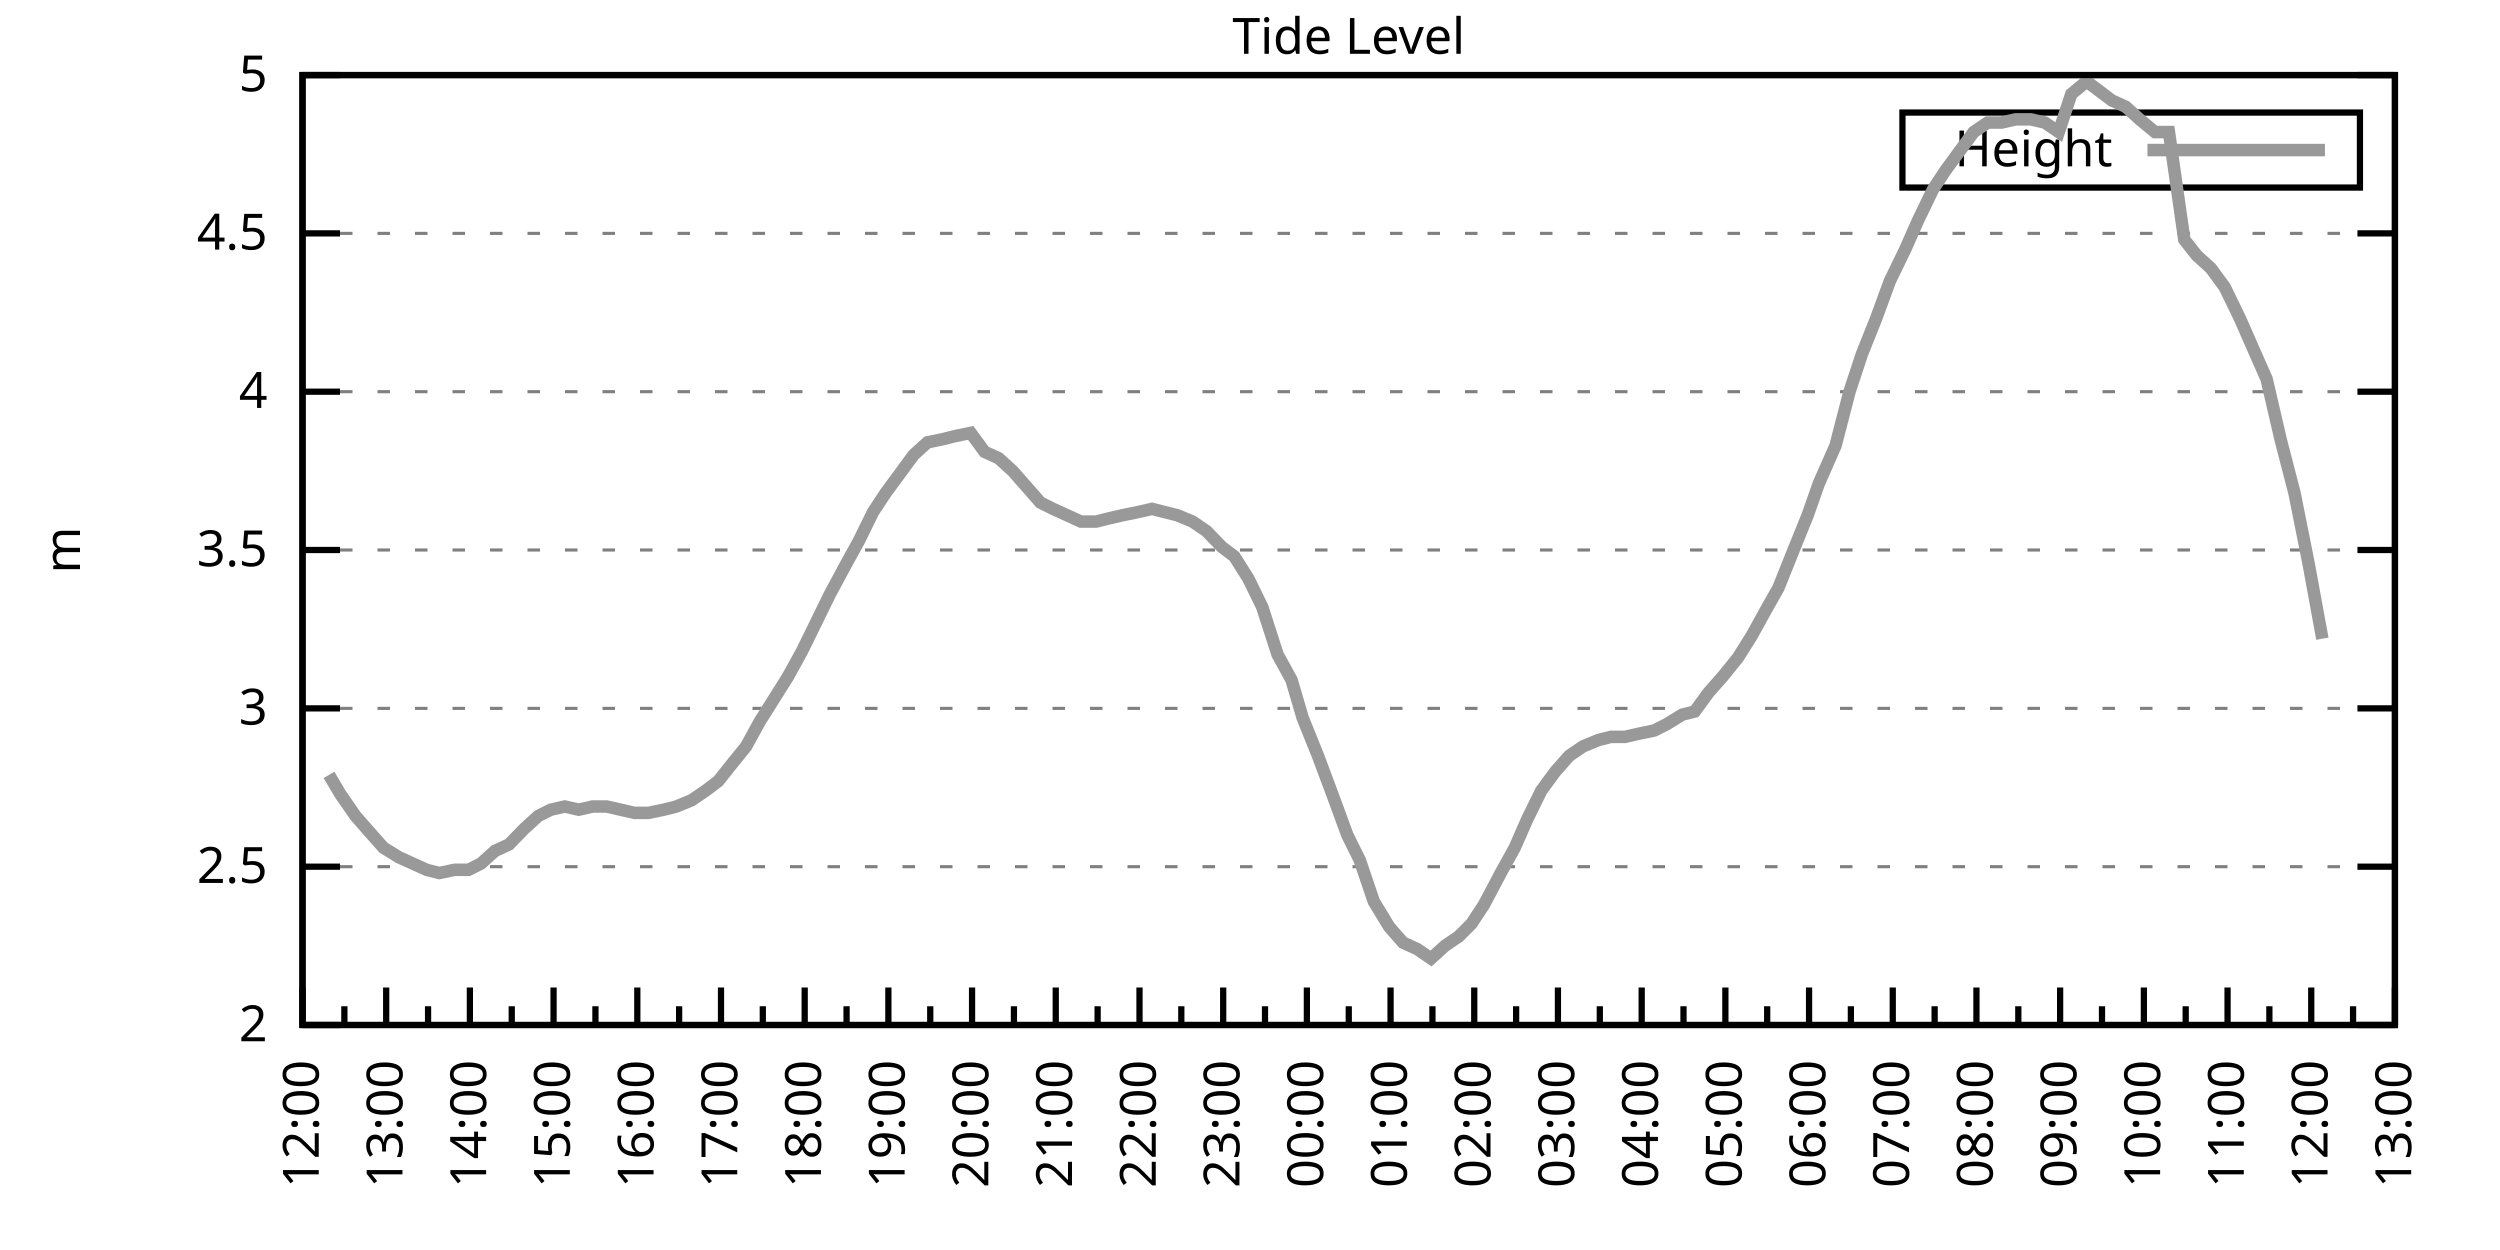
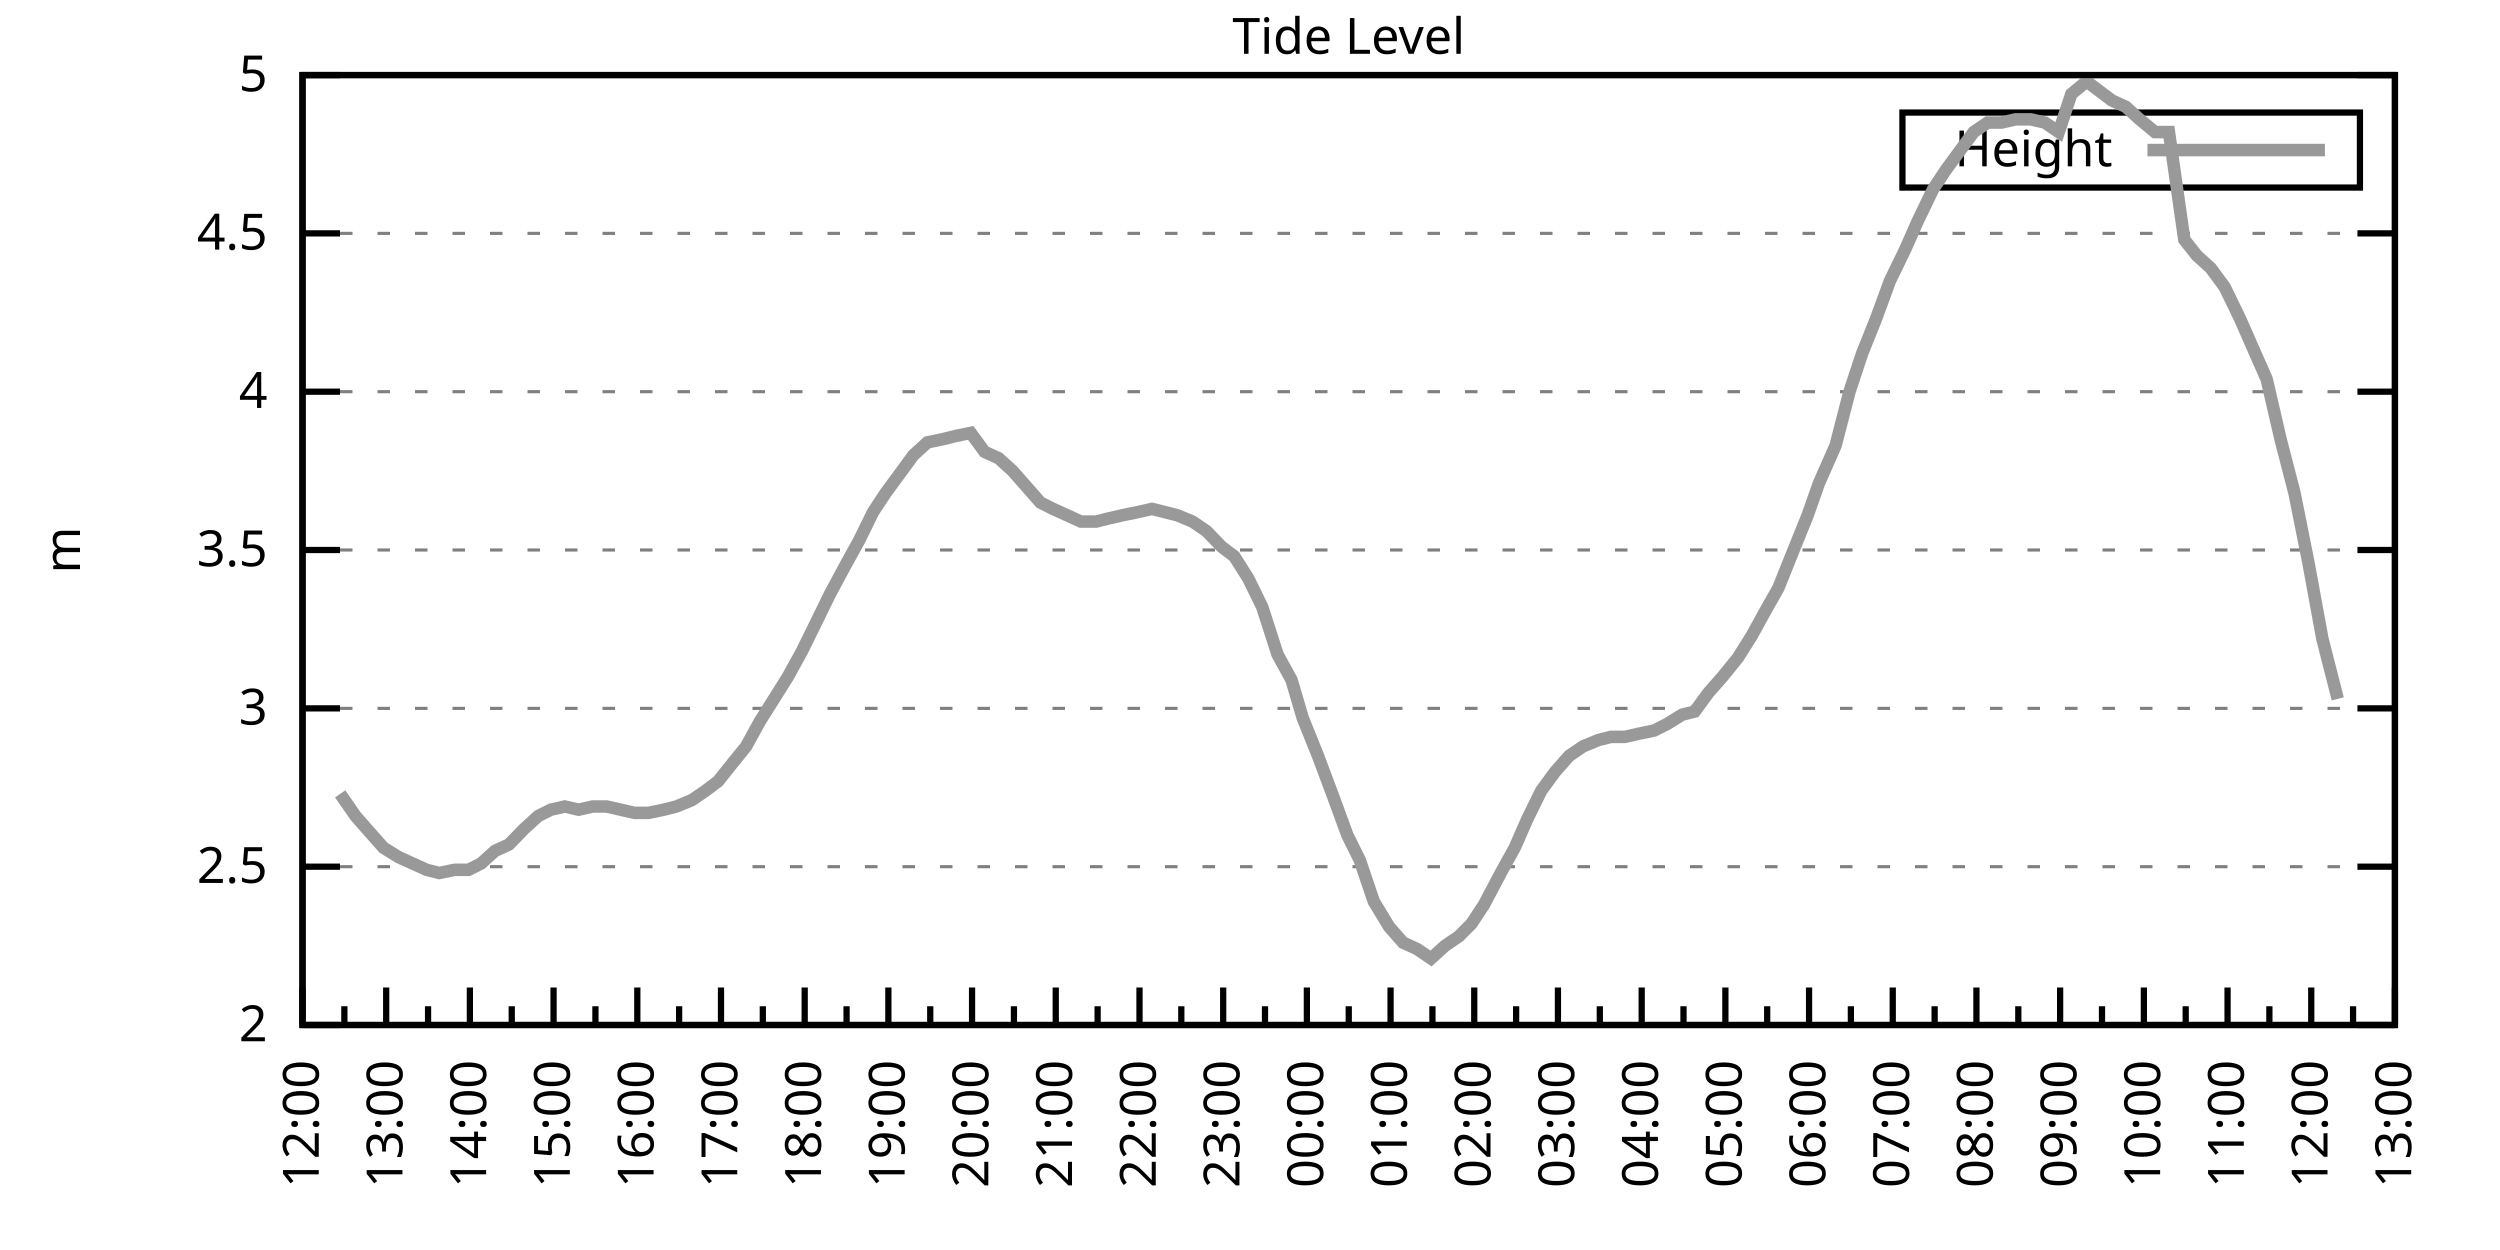
<svg xmlns="http://www.w3.org/2000/svg" xmlns:xlink="http://www.w3.org/1999/xlink" width="400" height="200" viewBox="0 0 400 200">
  <g id="gnuplot_canvas">
    <rect x="0" y="0" width="400" height="200" fill="none" />
    <defs>
      <circle id="gpDot" r="0.5" stroke-width="0.5" stroke="currentColor" />
      <path id="gpPt0" stroke-width="0.333" stroke="currentColor" d="M-1,0 h2 M0,-1 v2" />
      <path id="gpPt1" stroke-width="0.333" stroke="currentColor" d="M-1,-1 L1,1 M1,-1 L-1,1" />
      <path id="gpPt2" stroke-width="0.333" stroke="currentColor" d="M-1,0 L1,0 M0,-1 L0,1 M-1,-1 L1,1 M-1,1 L1,-1" />
      <rect id="gpPt3" stroke-width="0.333" stroke="currentColor" x="-1" y="-1" width="2" height="2" />
      <rect id="gpPt4" stroke-width="0.333" stroke="currentColor" fill="currentColor" x="-1" y="-1" width="2" height="2" />
      <circle id="gpPt5" stroke-width="0.333" stroke="currentColor" cx="0" cy="0" r="1" />
      <use xlink:href="#gpPt5" id="gpPt6" fill="currentColor" stroke="none" />
      <path id="gpPt7" stroke-width="0.333" stroke="currentColor" d="M0,-1.33 L-1.33,0.67 L1.33,0.67 z" />
      <use xlink:href="#gpPt7" id="gpPt8" fill="currentColor" stroke="none" />
      <use xlink:href="#gpPt7" id="gpPt9" stroke="currentColor" transform="rotate(180)" />
      <use xlink:href="#gpPt9" id="gpPt10" fill="currentColor" stroke="none" />
      <use xlink:href="#gpPt3" id="gpPt11" stroke="currentColor" transform="rotate(45)" />
      <use xlink:href="#gpPt11" id="gpPt12" fill="currentColor" stroke="none" />
      <path id="gpPt13" stroke-width="0.333" stroke="currentColor" d="M0,1.330 L1.265,0.411 L0.782,-1.067 L-0.782,-1.076 L-1.265,0.411 z" />
      <use xlink:href="#gpPt13" id="gpPt14" fill="currentColor" stroke="none" />
      <filter id="textbox" filterUnits="objectBoundingBox" x="0" y="0" height="1" width="1">
        <feFlood flood-color="white" flood-opacity="1" result="bgnd" />
        <feComposite in="SourceGraphic" in2="bgnd" operator="atop" />
      </filter>
      <filter id="greybox" filterUnits="objectBoundingBox" x="0" y="0" height="1" width="1">
        <feFlood flood-color="lightgrey" flood-opacity="1" result="grey" />
        <feComposite in="SourceGraphic" in2="grey" operator="atop" />
      </filter>
    </defs>
    <g fill="none" color="white" stroke="currentColor" stroke-width="1.00" stroke-linecap="butt" stroke-linejoin="miter">
</g>
    <g fill="none" color="black" stroke="currentColor" stroke-width="1.00" stroke-linecap="butt" stroke-linejoin="miter">
      <g stroke="none" shape-rendering="crispEdges">
        <polygon fill="rgb(255, 255, 255)" points="48.40,164.00 383.18,164.00 383.18,12.02 48.40,12.02 " />
      </g>
    </g>
    <g fill="none" color="black" stroke="currentColor" stroke-width="1.00" stroke-linecap="butt" stroke-linejoin="miter">
</g>
    <g fill="none" color="black" stroke="black" stroke-width="0.50" stroke-linecap="butt" stroke-linejoin="miter">
</g>
    <g fill="none" color="gray" stroke="currentColor" stroke-width="0.50" stroke-linecap="butt" stroke-linejoin="miter">
      <path stroke="gray" stroke-dasharray="2,4" class="gridline" d="M48.40,164.00 L383.19,164.00  " />
    </g>
    <g fill="none" color="gray" stroke="gray" stroke-width="1.00" stroke-linecap="butt" stroke-linejoin="miter">
</g>
    <g fill="none" color="black" stroke="currentColor" stroke-width="1.00" stroke-linecap="butt" stroke-linejoin="miter">
      <path stroke="black" d="M48.40,164.00 L54.40,164.00 M383.19,164.00 L377.19,164.00  " />
      <g transform="translate(42.80,166.60)" stroke="none" fill="black" font-family="Sans" font-size="8.00" text-anchor="end">
        <text>
          <tspan font-family="Sans"> 2</tspan>
        </text>
      </g>
    </g>
    <g fill="none" color="black" stroke="currentColor" stroke-width="1.00" stroke-linecap="butt" stroke-linejoin="miter">
</g>
    <g fill="none" color="black" stroke="black" stroke-width="0.50" stroke-linecap="butt" stroke-linejoin="miter">
</g>
    <g fill="none" color="gray" stroke="currentColor" stroke-width="0.50" stroke-linecap="butt" stroke-linejoin="miter">
      <path stroke="gray" stroke-dasharray="2,4" class="gridline" d="M48.40,138.67 L383.19,138.67  " />
    </g>
    <g fill="none" color="gray" stroke="gray" stroke-width="1.00" stroke-linecap="butt" stroke-linejoin="miter">
</g>
    <g fill="none" color="black" stroke="currentColor" stroke-width="1.00" stroke-linecap="butt" stroke-linejoin="miter">
      <path stroke="black" d="M48.40,138.67 L54.40,138.67 M383.19,138.67 L377.19,138.67  " />
      <g transform="translate(42.80,141.27)" stroke="none" fill="black" font-family="Sans" font-size="8.00" text-anchor="end">
        <text>
          <tspan font-family="Sans"> 2.5</tspan>
        </text>
      </g>
    </g>
    <g fill="none" color="black" stroke="currentColor" stroke-width="1.00" stroke-linecap="butt" stroke-linejoin="miter">
</g>
    <g fill="none" color="black" stroke="black" stroke-width="0.50" stroke-linecap="butt" stroke-linejoin="miter">
</g>
    <g fill="none" color="gray" stroke="currentColor" stroke-width="0.50" stroke-linecap="butt" stroke-linejoin="miter">
      <path stroke="gray" stroke-dasharray="2,4" class="gridline" d="M48.40,113.34 L383.19,113.34  " />
    </g>
    <g fill="none" color="gray" stroke="gray" stroke-width="1.00" stroke-linecap="butt" stroke-linejoin="miter">
</g>
    <g fill="none" color="black" stroke="currentColor" stroke-width="1.00" stroke-linecap="butt" stroke-linejoin="miter">
      <path stroke="black" d="M48.40,113.34 L54.40,113.34 M383.19,113.34 L377.19,113.34  " />
      <g transform="translate(42.80,115.94)" stroke="none" fill="black" font-family="Sans" font-size="8.00" text-anchor="end">
        <text>
          <tspan font-family="Sans"> 3</tspan>
        </text>
      </g>
    </g>
    <g fill="none" color="black" stroke="currentColor" stroke-width="1.00" stroke-linecap="butt" stroke-linejoin="miter">
</g>
    <g fill="none" color="black" stroke="black" stroke-width="0.50" stroke-linecap="butt" stroke-linejoin="miter">
</g>
    <g fill="none" color="gray" stroke="currentColor" stroke-width="0.50" stroke-linecap="butt" stroke-linejoin="miter">
      <path stroke="gray" stroke-dasharray="2,4" class="gridline" d="M48.40,88.00 L383.19,88.00  " />
    </g>
    <g fill="none" color="gray" stroke="gray" stroke-width="1.00" stroke-linecap="butt" stroke-linejoin="miter">
</g>
    <g fill="none" color="black" stroke="currentColor" stroke-width="1.00" stroke-linecap="butt" stroke-linejoin="miter">
      <path stroke="black" d="M48.40,88.00 L54.40,88.00 M383.19,88.00 L377.19,88.00  " />
      <g transform="translate(42.80,90.60)" stroke="none" fill="black" font-family="Sans" font-size="8.00" text-anchor="end">
        <text>
          <tspan font-family="Sans"> 3.5</tspan>
        </text>
      </g>
    </g>
    <g fill="none" color="black" stroke="currentColor" stroke-width="1.00" stroke-linecap="butt" stroke-linejoin="miter">
</g>
    <g fill="none" color="black" stroke="black" stroke-width="0.50" stroke-linecap="butt" stroke-linejoin="miter">
</g>
    <g fill="none" color="gray" stroke="currentColor" stroke-width="0.50" stroke-linecap="butt" stroke-linejoin="miter">
      <path stroke="gray" stroke-dasharray="2,4" class="gridline" d="M48.40,62.67 L383.19,62.67  " />
    </g>
    <g fill="none" color="gray" stroke="gray" stroke-width="1.00" stroke-linecap="butt" stroke-linejoin="miter">
</g>
    <g fill="none" color="black" stroke="currentColor" stroke-width="1.00" stroke-linecap="butt" stroke-linejoin="miter">
      <path stroke="black" d="M48.40,62.67 L54.40,62.67 M383.19,62.67 L377.19,62.67  " />
      <g transform="translate(42.80,65.27)" stroke="none" fill="black" font-family="Sans" font-size="8.00" text-anchor="end">
        <text>
          <tspan font-family="Sans"> 4</tspan>
        </text>
      </g>
    </g>
    <g fill="none" color="black" stroke="currentColor" stroke-width="1.00" stroke-linecap="butt" stroke-linejoin="miter">
</g>
    <g fill="none" color="black" stroke="black" stroke-width="0.50" stroke-linecap="butt" stroke-linejoin="miter">
</g>
    <g fill="none" color="gray" stroke="currentColor" stroke-width="0.50" stroke-linecap="butt" stroke-linejoin="miter">
      <path stroke="gray" stroke-dasharray="2,4" class="gridline" d="M48.40,37.34 L383.19,37.34  " />
    </g>
    <g fill="none" color="gray" stroke="gray" stroke-width="1.00" stroke-linecap="butt" stroke-linejoin="miter">
</g>
    <g fill="none" color="black" stroke="currentColor" stroke-width="1.00" stroke-linecap="butt" stroke-linejoin="miter">
      <path stroke="black" d="M48.40,37.34 L54.40,37.34 M383.19,37.34 L377.19,37.34  " />
      <g transform="translate(42.80,39.94)" stroke="none" fill="black" font-family="Sans" font-size="8.00" text-anchor="end">
        <text>
          <tspan font-family="Sans"> 4.5</tspan>
        </text>
      </g>
    </g>
    <g fill="none" color="black" stroke="currentColor" stroke-width="1.00" stroke-linecap="butt" stroke-linejoin="miter">
</g>
    <g fill="none" color="black" stroke="black" stroke-width="0.50" stroke-linecap="butt" stroke-linejoin="miter">
</g>
    <g fill="none" color="gray" stroke="currentColor" stroke-width="0.50" stroke-linecap="butt" stroke-linejoin="miter">
      <path stroke="gray" stroke-dasharray="2,4" class="gridline" d="M48.40,12.01 L383.19,12.01  " />
    </g>
    <g fill="none" color="gray" stroke="gray" stroke-width="1.00" stroke-linecap="butt" stroke-linejoin="miter">
</g>
    <g fill="none" color="black" stroke="currentColor" stroke-width="1.00" stroke-linecap="butt" stroke-linejoin="miter">
      <path stroke="black" d="M48.40,12.01 L54.40,12.01 M383.19,12.01 L377.19,12.01  " />
      <g transform="translate(42.80,14.61)" stroke="none" fill="black" font-family="Sans" font-size="8.00" text-anchor="end">
        <text>
          <tspan font-family="Sans"> 5</tspan>
        </text>
      </g>
    </g>
    <g fill="none" color="black" stroke="currentColor" stroke-width="1.00" stroke-linecap="butt" stroke-linejoin="miter">
      <path stroke="black" d="M48.40,164.00 L48.40,158.00  " />
      <g transform="translate(51.00,169.60) rotate(270)" stroke="none" fill="black" font-family="Sans" font-size="8.00" text-anchor="end">
        <text>
          <tspan font-family="Sans">12:00</tspan>
        </text>
      </g>
    </g>
    <g fill="none" color="black" stroke="currentColor" stroke-width="1.00" stroke-linecap="butt" stroke-linejoin="miter">
      <path stroke="black" d="M55.10,164.00 L55.10,161.00 M61.79,164.00 L61.79,158.00  " />
      <g transform="translate(64.39,169.60) rotate(270)" stroke="none" fill="black" font-family="Sans" font-size="8.00" text-anchor="end">
        <text>
          <tspan font-family="Sans">13:00</tspan>
        </text>
      </g>
    </g>
    <g fill="none" color="black" stroke="currentColor" stroke-width="1.00" stroke-linecap="butt" stroke-linejoin="miter">
      <path stroke="black" d="M68.49,164.00 L68.49,161.00 M75.18,164.00 L75.18,158.00  " />
      <g transform="translate(77.78,169.60) rotate(270)" stroke="none" fill="black" font-family="Sans" font-size="8.00" text-anchor="end">
        <text>
          <tspan font-family="Sans">14:00</tspan>
        </text>
      </g>
    </g>
    <g fill="none" color="black" stroke="currentColor" stroke-width="1.00" stroke-linecap="butt" stroke-linejoin="miter">
      <path stroke="black" d="M81.88,164.00 L81.88,161.00 M88.57,164.00 L88.57,158.00  " />
      <g transform="translate(91.17,169.60) rotate(270)" stroke="none" fill="black" font-family="Sans" font-size="8.00" text-anchor="end">
        <text>
          <tspan font-family="Sans">15:00</tspan>
        </text>
      </g>
    </g>
    <g fill="none" color="black" stroke="currentColor" stroke-width="1.00" stroke-linecap="butt" stroke-linejoin="miter">
      <path stroke="black" d="M95.27,164.00 L95.27,161.00 M101.97,164.00 L101.97,158.00  " />
      <g transform="translate(104.57,169.60) rotate(270)" stroke="none" fill="black" font-family="Sans" font-size="8.00" text-anchor="end">
        <text>
          <tspan font-family="Sans">16:00</tspan>
        </text>
      </g>
    </g>
    <g fill="none" color="black" stroke="currentColor" stroke-width="1.00" stroke-linecap="butt" stroke-linejoin="miter">
      <path stroke="black" d="M108.66,164.00 L108.66,161.00 M115.36,164.00 L115.36,158.00  " />
      <g transform="translate(117.96,169.60) rotate(270)" stroke="none" fill="black" font-family="Sans" font-size="8.00" text-anchor="end">
        <text>
          <tspan font-family="Sans">17:00</tspan>
        </text>
      </g>
    </g>
    <g fill="none" color="black" stroke="currentColor" stroke-width="1.00" stroke-linecap="butt" stroke-linejoin="miter">
      <path stroke="black" d="M122.05,164.00 L122.05,161.00 M128.75,164.00 L128.75,158.00  " />
      <g transform="translate(131.35,169.60) rotate(270)" stroke="none" fill="black" font-family="Sans" font-size="8.00" text-anchor="end">
        <text>
          <tspan font-family="Sans">18:00</tspan>
        </text>
      </g>
    </g>
    <g fill="none" color="black" stroke="currentColor" stroke-width="1.00" stroke-linecap="butt" stroke-linejoin="miter">
      <path stroke="black" d="M135.45,164.00 L135.45,161.00 M142.14,164.00 L142.14,158.00  " />
      <g transform="translate(144.74,169.60) rotate(270)" stroke="none" fill="black" font-family="Sans" font-size="8.00" text-anchor="end">
        <text>
          <tspan font-family="Sans">19:00</tspan>
        </text>
      </g>
    </g>
    <g fill="none" color="black" stroke="currentColor" stroke-width="1.00" stroke-linecap="butt" stroke-linejoin="miter">
      <path stroke="black" d="M148.84,164.00 L148.84,161.00 M155.53,164.00 L155.53,158.00  " />
      <g transform="translate(158.13,169.60) rotate(270)" stroke="none" fill="black" font-family="Sans" font-size="8.00" text-anchor="end">
        <text>
          <tspan font-family="Sans">20:00</tspan>
        </text>
      </g>
    </g>
    <g fill="none" color="black" stroke="currentColor" stroke-width="1.00" stroke-linecap="butt" stroke-linejoin="miter">
      <path stroke="black" d="M162.23,164.00 L162.23,161.00 M168.92,164.00 L168.92,158.00  " />
      <g transform="translate(171.52,169.60) rotate(270)" stroke="none" fill="black" font-family="Sans" font-size="8.00" text-anchor="end">
        <text>
          <tspan font-family="Sans">21:00</tspan>
        </text>
      </g>
    </g>
    <g fill="none" color="black" stroke="currentColor" stroke-width="1.00" stroke-linecap="butt" stroke-linejoin="miter">
      <path stroke="black" d="M175.62,164.00 L175.62,161.00 M182.32,164.00 L182.32,158.00  " />
      <g transform="translate(184.92,169.60) rotate(270)" stroke="none" fill="black" font-family="Sans" font-size="8.00" text-anchor="end">
        <text>
          <tspan font-family="Sans">22:00</tspan>
        </text>
      </g>
    </g>
    <g fill="none" color="black" stroke="currentColor" stroke-width="1.00" stroke-linecap="butt" stroke-linejoin="miter">
      <path stroke="black" d="M189.01,164.00 L189.01,161.00 M195.71,164.00 L195.71,158.00  " />
      <g transform="translate(198.31,169.60) rotate(270)" stroke="none" fill="black" font-family="Sans" font-size="8.00" text-anchor="end">
        <text>
          <tspan font-family="Sans">23:00</tspan>
        </text>
      </g>
    </g>
    <g fill="none" color="black" stroke="currentColor" stroke-width="1.00" stroke-linecap="butt" stroke-linejoin="miter">
      <path stroke="black" d="M202.40,164.00 L202.40,161.00 M209.10,164.00 L209.10,158.00  " />
      <g transform="translate(211.70,169.60) rotate(270)" stroke="none" fill="black" font-family="Sans" font-size="8.00" text-anchor="end">
        <text>
          <tspan font-family="Sans">00:00</tspan>
        </text>
      </g>
    </g>
    <g fill="none" color="black" stroke="currentColor" stroke-width="1.00" stroke-linecap="butt" stroke-linejoin="miter">
      <path stroke="black" d="M215.80,164.00 L215.80,161.00 M222.49,164.00 L222.49,158.00  " />
      <g transform="translate(225.09,169.60) rotate(270)" stroke="none" fill="black" font-family="Sans" font-size="8.00" text-anchor="end">
        <text>
          <tspan font-family="Sans">01:00</tspan>
        </text>
      </g>
    </g>
    <g fill="none" color="black" stroke="currentColor" stroke-width="1.00" stroke-linecap="butt" stroke-linejoin="miter">
      <path stroke="black" d="M229.19,164.00 L229.19,161.00 M235.88,164.00 L235.88,158.00  " />
      <g transform="translate(238.48,169.60) rotate(270)" stroke="none" fill="black" font-family="Sans" font-size="8.00" text-anchor="end">
        <text>
          <tspan font-family="Sans">02:00</tspan>
        </text>
      </g>
    </g>
    <g fill="none" color="black" stroke="currentColor" stroke-width="1.00" stroke-linecap="butt" stroke-linejoin="miter">
      <path stroke="black" d="M242.58,164.00 L242.58,161.00 M249.27,164.00 L249.27,158.00  " />
      <g transform="translate(251.87,169.60) rotate(270)" stroke="none" fill="black" font-family="Sans" font-size="8.00" text-anchor="end">
        <text>
          <tspan font-family="Sans">03:00</tspan>
        </text>
      </g>
    </g>
    <g fill="none" color="black" stroke="currentColor" stroke-width="1.00" stroke-linecap="butt" stroke-linejoin="miter">
      <path stroke="black" d="M255.97,164.00 L255.97,161.00 M262.67,164.00 L262.67,158.00  " />
      <g transform="translate(265.27,169.60) rotate(270)" stroke="none" fill="black" font-family="Sans" font-size="8.00" text-anchor="end">
        <text>
          <tspan font-family="Sans">04:00</tspan>
        </text>
      </g>
    </g>
    <g fill="none" color="black" stroke="currentColor" stroke-width="1.00" stroke-linecap="butt" stroke-linejoin="miter">
      <path stroke="black" d="M269.36,164.00 L269.36,161.00 M276.06,164.00 L276.06,158.00  " />
      <g transform="translate(278.66,169.60) rotate(270)" stroke="none" fill="black" font-family="Sans" font-size="8.00" text-anchor="end">
        <text>
          <tspan font-family="Sans">05:00</tspan>
        </text>
      </g>
    </g>
    <g fill="none" color="black" stroke="currentColor" stroke-width="1.00" stroke-linecap="butt" stroke-linejoin="miter">
      <path stroke="black" d="M282.75,164.00 L282.75,161.00 M289.45,164.00 L289.45,158.00  " />
      <g transform="translate(292.05,169.60) rotate(270)" stroke="none" fill="black" font-family="Sans" font-size="8.00" text-anchor="end">
        <text>
          <tspan font-family="Sans">06:00</tspan>
        </text>
      </g>
    </g>
    <g fill="none" color="black" stroke="currentColor" stroke-width="1.00" stroke-linecap="butt" stroke-linejoin="miter">
      <path stroke="black" d="M296.14,164.00 L296.14,161.00 M302.84,164.00 L302.84,158.00  " />
      <g transform="translate(305.44,169.60) rotate(270)" stroke="none" fill="black" font-family="Sans" font-size="8.00" text-anchor="end">
        <text>
          <tspan font-family="Sans">07:00</tspan>
        </text>
      </g>
    </g>
    <g fill="none" color="black" stroke="currentColor" stroke-width="1.00" stroke-linecap="butt" stroke-linejoin="miter">
      <path stroke="black" d="M309.54,164.00 L309.54,161.00 M316.23,164.00 L316.23,158.00  " />
      <g transform="translate(318.83,169.60) rotate(270)" stroke="none" fill="black" font-family="Sans" font-size="8.00" text-anchor="end">
        <text>
          <tspan font-family="Sans">08:00</tspan>
        </text>
      </g>
    </g>
    <g fill="none" color="black" stroke="currentColor" stroke-width="1.00" stroke-linecap="butt" stroke-linejoin="miter">
      <path stroke="black" d="M322.93,164.00 L322.93,161.00 M329.62,164.00 L329.62,158.00  " />
      <g transform="translate(332.22,169.60) rotate(270)" stroke="none" fill="black" font-family="Sans" font-size="8.00" text-anchor="end">
        <text>
          <tspan font-family="Sans">09:00</tspan>
        </text>
      </g>
    </g>
    <g fill="none" color="black" stroke="currentColor" stroke-width="1.00" stroke-linecap="butt" stroke-linejoin="miter">
      <path stroke="black" d="M336.32,164.00 L336.32,161.00 M343.02,164.00 L343.02,158.00  " />
      <g transform="translate(345.62,169.60) rotate(270)" stroke="none" fill="black" font-family="Sans" font-size="8.00" text-anchor="end">
        <text>
          <tspan font-family="Sans">10:00</tspan>
        </text>
      </g>
    </g>
    <g fill="none" color="black" stroke="currentColor" stroke-width="1.00" stroke-linecap="butt" stroke-linejoin="miter">
      <path stroke="black" d="M349.71,164.00 L349.71,161.00 M356.41,164.00 L356.41,158.00  " />
      <g transform="translate(359.01,169.60) rotate(270)" stroke="none" fill="black" font-family="Sans" font-size="8.00" text-anchor="end">
        <text>
          <tspan font-family="Sans">11:00</tspan>
        </text>
      </g>
    </g>
    <g fill="none" color="black" stroke="currentColor" stroke-width="1.00" stroke-linecap="butt" stroke-linejoin="miter">
      <path stroke="black" d="M363.10,164.00 L363.10,161.00 M369.80,164.00 L369.80,158.00  " />
      <g transform="translate(372.40,169.60) rotate(270)" stroke="none" fill="black" font-family="Sans" font-size="8.00" text-anchor="end">
        <text>
          <tspan font-family="Sans">12:00</tspan>
        </text>
      </g>
    </g>
    <g fill="none" color="black" stroke="currentColor" stroke-width="1.00" stroke-linecap="butt" stroke-linejoin="miter">
      <path stroke="black" d="M376.49,164.00 L376.49,161.00 M383.19,164.00 L383.19,158.00  " />
      <g transform="translate(385.79,169.60) rotate(270)" stroke="none" fill="black" font-family="Sans" font-size="8.00" text-anchor="end">
        <text>
          <tspan font-family="Sans">13:00</tspan>
        </text>
      </g>
    </g>
    <g fill="none" color="black" stroke="currentColor" stroke-width="1.00" stroke-linecap="butt" stroke-linejoin="miter">
</g>
    <g fill="none" color="black" stroke="currentColor" stroke-width="1.00" stroke-linecap="butt" stroke-linejoin="miter">
      <path stroke="black" d="M48.40,12.01 L48.40,164.00 L383.19,164.00 L383.19,12.01 L48.40,12.01 Z  " />
    </g>
    <g fill="none" color="black" stroke="currentColor" stroke-width="1.00" stroke-linecap="butt" stroke-linejoin="miter">
      <g transform="translate(12.80,88.01) rotate(270)" stroke="none" fill="black" font-family="Sans" font-size="8.00" text-anchor="middle">
        <text>
          <tspan font-family="Sans">m</tspan>
        </text>
      </g>
    </g>
    <g fill="none" color="black" stroke="currentColor" stroke-width="1.00" stroke-linecap="butt" stroke-linejoin="miter">
</g>
    <g fill="none" color="black" stroke="currentColor" stroke-width="1.00" stroke-linecap="butt" stroke-linejoin="miter">
      <path stroke="black" d="M304.39,30.01 L304.39,18.01 L377.59,18.01 L377.59,30.01 L304.39,30.01 Z  " />
    </g>
    <g id="Tide_level_plot_1">
      <g fill="none" color="white" stroke="black" stroke-width="2.00" stroke-linecap="butt" stroke-linejoin="miter">
</g>
      <g fill="none" color="black" stroke="currentColor" stroke-width="2.00" stroke-linecap="butt" stroke-linejoin="miter">
        <g transform="translate(337.99,26.61)" stroke="none" fill="black" font-family="Sans" font-size="8.00" text-anchor="end">
          <text>
            <tspan font-family="Sans">Height</tspan>
          </text>
        </g>
      </g>
      <g fill="none" color="black" stroke="currentColor" stroke-width="2.00" stroke-linecap="butt" stroke-linejoin="miter">
-         <path stroke="rgb(153, 153, 153)" d="M343.59,24.01 L371.99,24.01 M52.64,123.98 L54.43,127.02 L56.88,130.56 L59.11,133.10 L61.35,135.63 L63.80,137.15   L66.03,138.16 L68.26,139.17 L70.27,139.68 L72.73,139.17 L74.96,139.17 L76.97,138.16 L79.20,136.14 L81.43,135.12   L83.89,132.59 L86.12,130.56 L88.13,129.55 L90.36,129.04 L92.59,129.55 L94.82,129.04 L97.06,129.04 L99.29,129.55   L101.52,130.06 L103.75,130.06 L106.21,129.55 L108.22,129.04 L110.67,128.03 L112.90,126.51 L114.91,124.99 L116.92,122.46   L119.38,119.42 L121.61,115.36 L123.84,111.82 L126.07,108.27 L128.30,104.22 L130.54,99.66 L132.77,95.10 L135.22,90.54   L137.45,86.49 L139.69,81.93 L141.69,78.89 L143.93,75.85 L146.16,72.81 L148.39,70.78 L150.85,70.27 L152.85,69.77   L155.31,69.26 L157.54,72.30 L159.77,73.31 L162.01,75.34 L164.24,77.87 L166.47,80.41 L168.48,81.42 L170.71,82.43   L172.94,83.45 L175.40,83.45 L177.41,82.94 L179.64,82.43 L182.09,81.93 L184.32,81.42 L186.33,81.93 L188.34,82.43   L190.80,83.45 L193.03,84.97 L195.48,87.50 L197.49,89.02 L199.73,92.56 L201.96,97.12 L204.41,104.72 L206.64,108.78   L208.43,114.86 L210.88,120.94 L213.34,127.52 L215.57,133.60 L217.58,137.66 L219.81,144.24 L222.27,148.29 L224.50,150.83   L226.73,151.84 L228.96,153.36 L231.20,151.33 L233.43,149.81 L235.44,147.79 L237.44,144.75 L240.12,139.68 L242.36,135.63   L244.36,131.07 L246.60,126.51 L248.83,123.47 L251.06,120.94 L253.29,119.42 L255.75,118.40 L257.76,117.90 L259.99,117.90   L262.22,117.39 L264.67,116.88 L266.68,115.87 L269.14,114.35 L271.15,113.84 L273.38,110.80 L275.61,108.27 L278.07,105.23   L280.30,101.68 L282.53,97.63 L284.54,94.08 L286.77,88.51 L289.23,82.43 L291.01,77.37 L293.69,71.29 L295.92,62.67   L297.93,56.59 L300.16,51.02 L302.39,44.94 L304.85,39.87 L306.86,35.32 L309.31,30.25 L311.32,27.21 L313.55,24.17   L315.79,21.13 L318.02,19.61 L320.25,19.61 L322.48,19.10 L324.94,19.10 L327.17,19.61 L329.40,21.13 L331.41,15.05   L333.86,13.02 L335.87,14.54 L337.88,16.06 L340.11,17.08 L342.35,19.10 L344.80,21.13 L347.03,21.13 L349.49,38.35   L351.50,40.89 L353.73,42.91 L355.96,45.95 L358.42,51.02 L360.42,55.58 L362.66,60.65 L364.89,70.27 L367.12,78.89   L369.35,90.03 L371.58,102.19  " />
+         <path stroke="rgb(153, 153, 153)" d="M343.59,24.01 L371.99,24.01 M54.43,127.02 L56.88,130.56 L59.11,133.10 L61.35,135.63 L63.80,137.15 L66.03,138.16   L68.26,139.17 L70.27,139.68 L72.73,139.17 L74.96,139.17 L76.97,138.16 L79.20,136.14 L81.43,135.12 L83.89,132.59   L86.12,130.56 L88.13,129.55 L90.36,129.04 L92.59,129.55 L94.82,129.04 L97.06,129.04 L99.29,129.55 L101.52,130.06   L103.75,130.06 L106.21,129.55 L108.22,129.04 L110.67,128.03 L112.90,126.51 L114.91,124.99 L116.92,122.46 L119.38,119.42   L121.61,115.36 L123.84,111.82 L126.07,108.27 L128.30,104.22 L130.54,99.66 L132.77,95.10 L135.22,90.54 L137.45,86.49   L139.69,81.93 L141.69,78.89 L143.93,75.85 L146.16,72.81 L148.39,70.78 L150.85,70.27 L152.85,69.77 L155.31,69.26   L157.54,72.30 L159.77,73.31 L162.01,75.34 L164.24,77.87 L166.47,80.41 L168.48,81.42 L170.71,82.43 L172.94,83.45   L175.40,83.45 L177.41,82.94 L179.64,82.43 L182.09,81.93 L184.32,81.42 L186.33,81.93 L188.34,82.43 L190.80,83.45   L193.03,84.97 L195.48,87.50 L197.49,89.02 L199.73,92.56 L201.96,97.12 L204.41,104.72 L206.64,108.78 L208.43,114.86   L210.88,120.94 L213.34,127.52 L215.57,133.60 L217.58,137.66 L219.81,144.24 L222.27,148.29 L224.50,150.83 L226.73,151.84   L228.96,153.36 L231.20,151.33 L233.43,149.81 L235.44,147.79 L237.44,144.75 L240.12,139.68 L242.36,135.63 L244.36,131.07   L246.60,126.51 L248.83,123.47 L251.06,120.94 L253.29,119.42 L255.75,118.40 L257.76,117.90 L259.99,117.90 L262.22,117.39   L264.67,116.88 L266.68,115.87 L269.14,114.35 L271.15,113.84 L273.38,110.80 L275.61,108.27 L278.07,105.23 L280.30,101.68   L282.53,97.63 L284.54,94.08 L286.77,88.51 L289.23,82.43 L291.01,77.37 L293.69,71.29 L295.92,62.67 L297.93,56.59   L300.16,51.02 L302.39,44.94 L304.85,39.87 L306.86,35.32 L309.31,30.25 L311.32,27.21 L313.55,24.17 L315.79,21.13   L318.02,19.61 L320.25,19.61 L322.48,19.10 L324.94,19.10 L327.17,19.61 L329.40,21.13 L331.41,15.05 L333.86,13.02   L335.87,14.54 L337.88,16.06 L340.11,17.08 L342.35,19.10 L344.80,21.13 L347.03,21.13 L349.49,38.35 L351.50,40.89   L353.73,42.91 L355.96,45.95 L358.42,51.02 L360.42,55.58 L362.66,60.65 L364.89,70.27 L367.12,78.89 L369.35,90.03   L371.58,102.19 L374.04,111.82  " />
      </g>
    </g>
    <g fill="none" color="black" stroke="currentColor" stroke-width="2.00" stroke-linecap="butt" stroke-linejoin="miter">
</g>
    <g fill="none" color="black" stroke="black" stroke-width="1.00" stroke-linecap="butt" stroke-linejoin="miter">
</g>
    <g fill="none" color="black" stroke="currentColor" stroke-width="1.00" stroke-linecap="butt" stroke-linejoin="miter">
      <path stroke="black" d="M48.40,12.01 L48.40,164.00 L383.19,164.00 L383.19,12.01 L48.40,12.01 Z  " />
    </g>
    <g fill="none" color="black" stroke="currentColor" stroke-width="1.00" stroke-linecap="butt" stroke-linejoin="miter">
      <g transform="translate(215.79,8.61)" stroke="none" fill="black" font-family="Sans" font-size="8.00" text-anchor="middle">
        <text>
          <tspan font-family="Sans">Tide Level</tspan>
        </text>
      </g>
    </g>
    <g fill="none" color="black" stroke="currentColor" stroke-width="1.00" stroke-linecap="butt" stroke-linejoin="miter">
</g>
  </g>
</svg>
